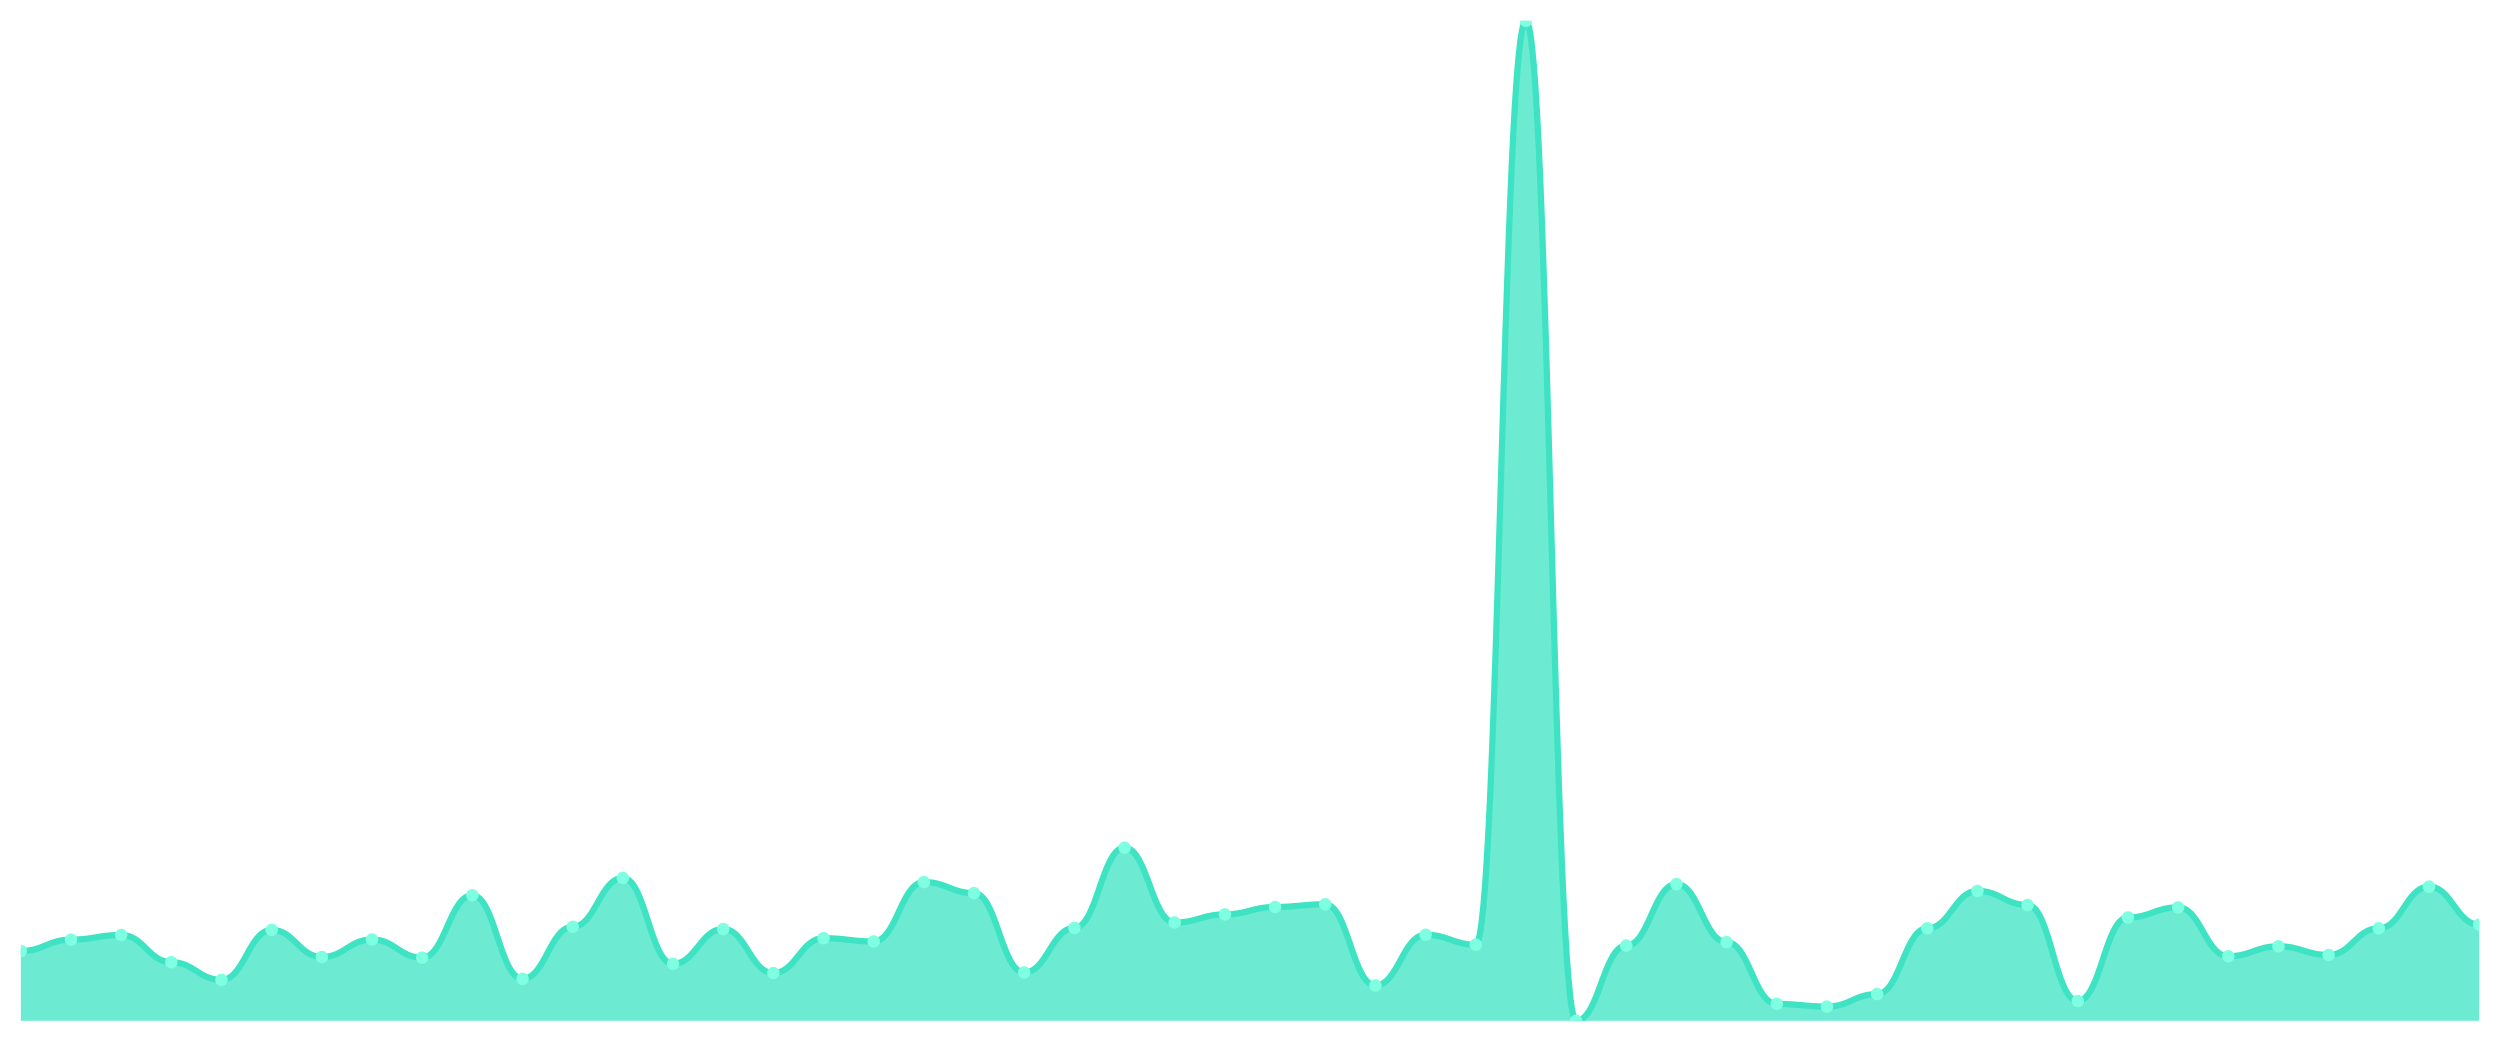
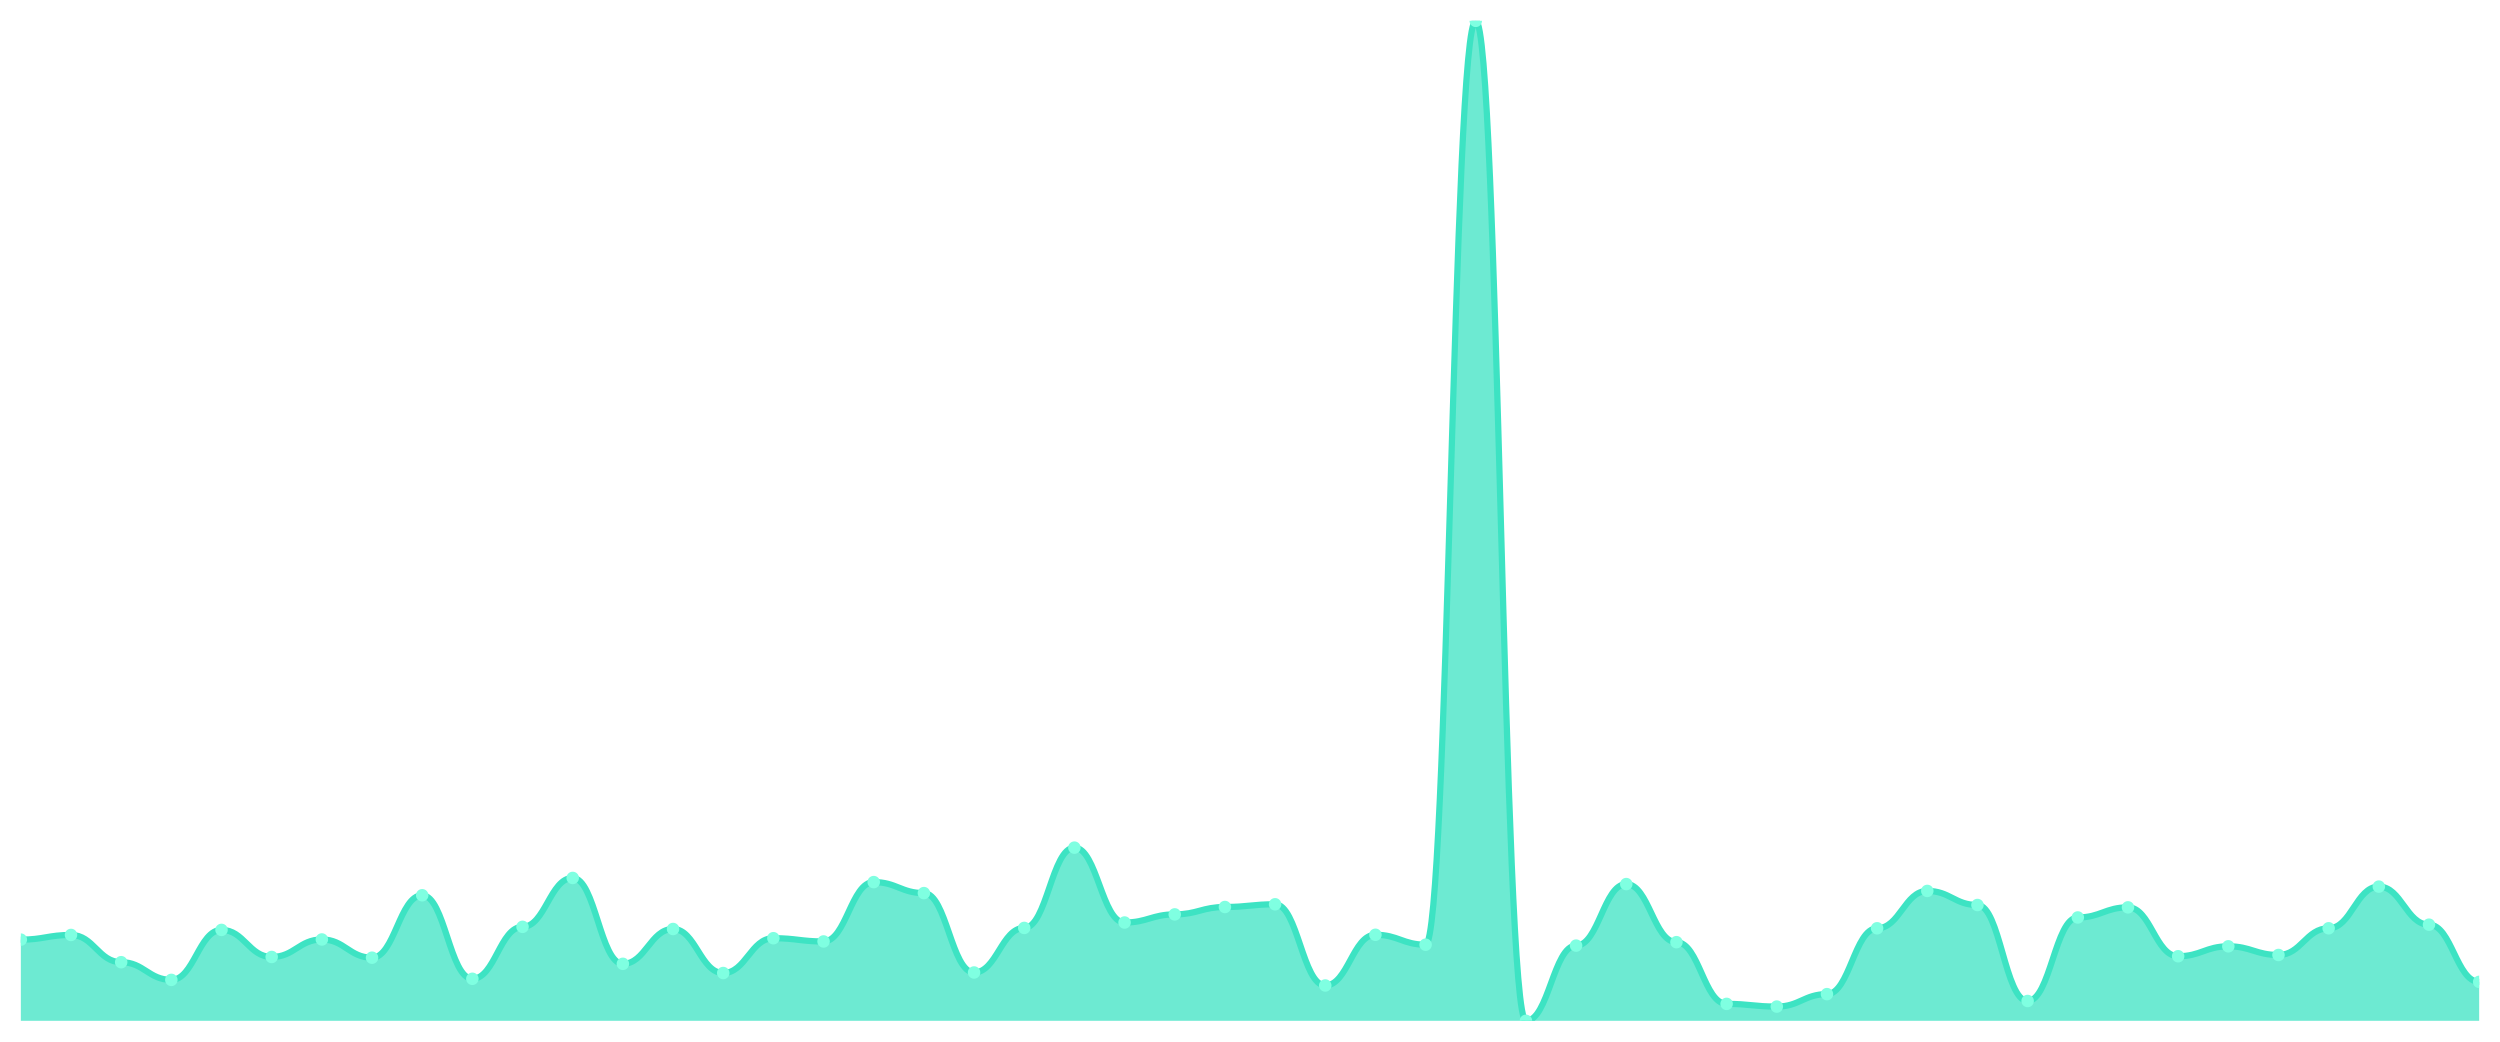
<svg xmlns="http://www.w3.org/2000/svg" viewBox="0 0 1200 500" width="1200" height="500">
  <defs>
    <clipPath id="c">
      <rect x="10" y="10" width="1180" height="480" />
    </clipPath>
  </defs>
  <rect width="1200" height="500" fill="none" />
  <g clip-path="url(#c)">
-     <path d="M 10,490 L 10,456.487 C 20.837,456.487 23.245,451.032 34.082,451.032 C 44.918,451.032 47.327,448.78 58.163,448.78 C 69,448.78 71.408,461.856 82.245,461.856 C 93.082,461.856 95.49,470.343 106.327,470.343 C 117.163,470.343 119.571,446.356 130.408,446.356 C 141.245,446.356 143.653,459.345 154.49,459.345 C 165.327,459.345 167.735,450.945 178.571,450.945 C 189.408,450.945 191.816,459.692 202.653,459.692 C 213.49,459.692 215.898,429.729 226.735,429.729 C 237.571,429.729 239.98,469.823 250.816,469.823 C 261.653,469.823 264.061,444.884 274.898,444.884 C 285.735,444.884 288.143,421.416 298.98,421.416 C 309.816,421.416 312.224,462.636 323.061,462.636 C 333.898,462.636 336.306,445.923 347.143,445.923 C 357.98,445.923 360.388,467.052 371.224,467.052 C 382.061,467.052 384.469,450.339 395.306,450.339 C 406.143,450.339 408.551,451.898 419.388,451.898 C 430.224,451.898 432.633,423.408 443.469,423.408 C 454.306,423.408 456.714,428.69 467.551,428.69 C 478.388,428.69 480.796,466.792 491.633,466.792 C 502.469,466.792 504.878,445.403 515.714,445.403 C 526.551,445.403 528.959,406.868 539.796,406.868 C 550.633,406.868 553.041,442.805 563.878,442.805 C 574.714,442.805 577.122,438.909 587.959,438.909 C 598.796,438.909 601.204,435.358 612.041,435.358 C 622.878,435.358 625.286,434.059 636.122,434.059 C 646.959,434.059 649.367,473.027 660.204,473.027 C 671.041,473.027 673.449,448.694 684.286,448.694 C 695.122,448.694 697.531,453.457 708.367,453.457 C 719.204,453.457 721.612,10 732.449,10 C 743.286,10 745.694,490 756.531,490 C 767.367,490 769.776,453.89 780.612,453.89 C 791.449,453.89 793.857,424.36 804.694,424.36 C 815.531,424.36 817.939,452.244 828.776,452.244 C 839.612,452.244 842.02,481.86 852.857,481.86 C 863.694,481.86 866.102,483.159 876.939,483.159 C 887.776,483.159 890.184,477.184 901.02,477.184 C 911.857,477.184 914.265,445.576 925.102,445.576 C 935.939,445.576 938.347,427.651 949.184,427.651 C 960.02,427.651 962.429,434.406 973.265,434.406 C 984.102,434.406 986.51,480.474 997.347,480.474 C 1008.184,480.474 1010.592,440.381 1021.429,440.381 C 1032.265,440.381 1034.673,435.531 1045.51,435.531 C 1056.347,435.531 1058.755,458.999 1069.592,458.999 C 1080.429,458.999 1082.837,454.236 1093.673,454.236 C 1104.51,454.236 1106.918,458.393 1117.755,458.393 C 1128.592,458.393 1131,445.576 1141.837,445.576 C 1152.673,445.576 1155.082,425.573 1165.918,425.573 C 1176.755,425.573 1179.163,443.844 1190,443.844 L 1190,490 Z" fill="rgba(61,227,195,0.75)" />
-     <path d="M 10,456.487 C 20.837,456.487 23.245,451.032 34.082,451.032 C 44.918,451.032 47.327,448.78 58.163,448.78 C 69,448.78 71.408,461.856 82.245,461.856 C 93.082,461.856 95.49,470.343 106.327,470.343 C 117.163,470.343 119.571,446.356 130.408,446.356 C 141.245,446.356 143.653,459.345 154.49,459.345 C 165.327,459.345 167.735,450.945 178.571,450.945 C 189.408,450.945 191.816,459.692 202.653,459.692 C 213.49,459.692 215.898,429.729 226.735,429.729 C 237.571,429.729 239.98,469.823 250.816,469.823 C 261.653,469.823 264.061,444.884 274.898,444.884 C 285.735,444.884 288.143,421.416 298.98,421.416 C 309.816,421.416 312.224,462.636 323.061,462.636 C 333.898,462.636 336.306,445.923 347.143,445.923 C 357.98,445.923 360.388,467.052 371.224,467.052 C 382.061,467.052 384.469,450.339 395.306,450.339 C 406.143,450.339 408.551,451.898 419.388,451.898 C 430.224,451.898 432.633,423.408 443.469,423.408 C 454.306,423.408 456.714,428.69 467.551,428.69 C 478.388,428.69 480.796,466.792 491.633,466.792 C 502.469,466.792 504.878,445.403 515.714,445.403 C 526.551,445.403 528.959,406.868 539.796,406.868 C 550.633,406.868 553.041,442.805 563.878,442.805 C 574.714,442.805 577.122,438.909 587.959,438.909 C 598.796,438.909 601.204,435.358 612.041,435.358 C 622.878,435.358 625.286,434.059 636.122,434.059 C 646.959,434.059 649.367,473.027 660.204,473.027 C 671.041,473.027 673.449,448.694 684.286,448.694 C 695.122,448.694 697.531,453.457 708.367,453.457 C 719.204,453.457 721.612,10 732.449,10 C 743.286,10 745.694,490 756.531,490 C 767.367,490 769.776,453.89 780.612,453.89 C 791.449,453.89 793.857,424.36 804.694,424.36 C 815.531,424.36 817.939,452.244 828.776,452.244 C 839.612,452.244 842.02,481.86 852.857,481.86 C 863.694,481.86 866.102,483.159 876.939,483.159 C 887.776,483.159 890.184,477.184 901.02,477.184 C 911.857,477.184 914.265,445.576 925.102,445.576 C 935.939,445.576 938.347,427.651 949.184,427.651 C 960.02,427.651 962.429,434.406 973.265,434.406 C 984.102,434.406 986.51,480.474 997.347,480.474 C 1008.184,480.474 1010.592,440.381 1021.429,440.381 C 1032.265,440.381 1034.673,435.531 1045.51,435.531 C 1056.347,435.531 1058.755,458.999 1069.592,458.999 C 1080.429,458.999 1082.837,454.236 1093.673,454.236 C 1104.51,454.236 1106.918,458.393 1117.755,458.393 C 1128.592,458.393 1131,445.576 1141.837,445.576 C 1152.673,445.576 1155.082,425.573 1165.918,425.573 C 1176.755,425.573 1179.163,443.844 1190,443.844" fill="none" stroke="#3de3c3" stroke-width="3" stroke-linecap="round" stroke-linejoin="round" />
-     <circle cx="10" cy="456.487" r="3" fill="#7fffe1" />
-     <circle cx="34.082" cy="451.032" r="3" fill="#7fffe1" />
-     <circle cx="58.163" cy="448.78" r="3" fill="#7fffe1" />
-     <circle cx="82.245" cy="461.856" r="3" fill="#7fffe1" />
-     <circle cx="106.327" cy="470.343" r="3" fill="#7fffe1" />
-     <circle cx="130.408" cy="446.356" r="3" fill="#7fffe1" />
-     <circle cx="154.49" cy="459.345" r="3" fill="#7fffe1" />
-     <circle cx="178.571" cy="450.945" r="3" fill="#7fffe1" />
-     <circle cx="202.653" cy="459.692" r="3" fill="#7fffe1" />
-     <circle cx="226.735" cy="429.729" r="3" fill="#7fffe1" />
-     <circle cx="250.816" cy="469.823" r="3" fill="#7fffe1" />
-     <circle cx="274.898" cy="444.884" r="3" fill="#7fffe1" />
-     <circle cx="298.98" cy="421.416" r="3" fill="#7fffe1" />
-     <circle cx="323.061" cy="462.636" r="3" fill="#7fffe1" />
-     <circle cx="347.143" cy="445.923" r="3" fill="#7fffe1" />
-     <circle cx="371.224" cy="467.052" r="3" fill="#7fffe1" />
-     <circle cx="395.306" cy="450.339" r="3" fill="#7fffe1" />
-     <circle cx="419.388" cy="451.898" r="3" fill="#7fffe1" />
-     <circle cx="443.469" cy="423.408" r="3" fill="#7fffe1" />
-     <circle cx="467.551" cy="428.69" r="3" fill="#7fffe1" />
-     <circle cx="491.633" cy="466.792" r="3" fill="#7fffe1" />
-     <circle cx="515.714" cy="445.403" r="3" fill="#7fffe1" />
-     <circle cx="539.796" cy="406.868" r="3" fill="#7fffe1" />
-     <circle cx="563.878" cy="442.805" r="3" fill="#7fffe1" />
-     <circle cx="587.959" cy="438.909" r="3" fill="#7fffe1" />
-     <circle cx="612.041" cy="435.358" r="3" fill="#7fffe1" />
-     <circle cx="636.122" cy="434.059" r="3" fill="#7fffe1" />
-     <circle cx="660.204" cy="473.027" r="3" fill="#7fffe1" />
-     <circle cx="684.286" cy="448.694" r="3" fill="#7fffe1" />
-     <circle cx="708.367" cy="453.457" r="3" fill="#7fffe1" />
-     <circle cx="732.449" cy="10" r="3" fill="#7fffe1" />
-     <circle cx="756.531" cy="490" r="3" fill="#7fffe1" />
-     <circle cx="780.612" cy="453.89" r="3" fill="#7fffe1" />
-     <circle cx="804.694" cy="424.36" r="3" fill="#7fffe1" />
-     <circle cx="828.776" cy="452.244" r="3" fill="#7fffe1" />
-     <circle cx="852.857" cy="481.86" r="3" fill="#7fffe1" />
-     <circle cx="876.939" cy="483.159" r="3" fill="#7fffe1" />
-     <circle cx="901.02" cy="477.184" r="3" fill="#7fffe1" />
-     <circle cx="925.102" cy="445.576" r="3" fill="#7fffe1" />
-     <circle cx="949.184" cy="427.651" r="3" fill="#7fffe1" />
-     <circle cx="973.265" cy="434.406" r="3" fill="#7fffe1" />
-     <circle cx="997.347" cy="480.474" r="3" fill="#7fffe1" />
-     <circle cx="1021.429" cy="440.381" r="3" fill="#7fffe1" />
-     <circle cx="1045.51" cy="435.531" r="3" fill="#7fffe1" />
-     <circle cx="1069.592" cy="458.999" r="3" fill="#7fffe1" />
-     <circle cx="1093.673" cy="454.236" r="3" fill="#7fffe1" />
-     <circle cx="1117.755" cy="458.393" r="3" fill="#7fffe1" />
-     <circle cx="1141.837" cy="445.576" r="3" fill="#7fffe1" />
-     <circle cx="1165.918" cy="425.573" r="3" fill="#7fffe1" />
-     <circle cx="1190" cy="443.844" r="3" fill="#7fffe1" />
+     <path d="M 10,490 L 10,451.032 C 20.837,451.032 23.245,448.78 34.082,448.78 C 44.918,448.78 47.327,461.856 58.163,461.856 C 69,461.856 71.408,470.343 82.245,470.343 C 93.082,470.343 95.49,446.356 106.327,446.356 C 117.163,446.356 119.571,459.345 130.408,459.345 C 141.245,459.345 143.653,450.945 154.49,450.945 C 165.327,450.945 167.735,459.692 178.571,459.692 C 189.408,459.692 191.816,429.729 202.653,429.729 C 213.49,429.729 215.898,469.823 226.735,469.823 C 237.571,469.823 239.98,444.884 250.816,444.884 C 261.653,444.884 264.061,421.416 274.898,421.416 C 285.735,421.416 288.143,462.636 298.98,462.636 C 309.816,462.636 312.224,445.923 323.061,445.923 C 333.898,445.923 336.306,467.052 347.143,467.052 C 357.98,467.052 360.388,450.339 371.224,450.339 C 382.061,450.339 384.469,451.898 395.306,451.898 C 406.143,451.898 408.551,423.408 419.388,423.408 C 430.224,423.408 432.633,428.69 443.469,428.69 C 454.306,428.69 456.714,466.792 467.551,466.792 C 478.388,466.792 480.796,445.403 491.633,445.403 C 502.469,445.403 504.878,406.868 515.714,406.868 C 526.551,406.868 528.959,442.805 539.796,442.805 C 550.633,442.805 553.041,438.909 563.878,438.909 C 574.714,438.909 577.122,435.358 587.959,435.358 C 598.796,435.358 601.204,434.059 612.041,434.059 C 622.878,434.059 625.286,473.027 636.122,473.027 C 646.959,473.027 649.367,448.694 660.204,448.694 C 671.041,448.694 673.449,453.457 684.286,453.457 C 695.122,453.457 697.531,10 708.367,10 C 719.204,10 721.612,490 732.449,490 C 743.286,490 745.694,453.89 756.531,453.89 C 767.367,453.89 769.776,424.36 780.612,424.36 C 791.449,424.36 793.857,452.244 804.694,452.244 C 815.531,452.244 817.939,481.86 828.776,481.86 C 839.612,481.86 842.02,483.159 852.857,483.159 C 863.694,483.159 866.102,477.184 876.939,477.184 C 887.776,477.184 890.184,445.576 901.02,445.576 C 911.857,445.576 914.265,427.651 925.102,427.651 C 935.939,427.651 938.347,434.406 949.184,434.406 C 960.02,434.406 962.429,480.474 973.265,480.474 C 984.102,480.474 986.51,440.381 997.347,440.381 C 1008.184,440.381 1010.592,435.531 1021.429,435.531 C 1032.265,435.531 1034.673,458.999 1045.51,458.999 C 1056.347,458.999 1058.755,454.236 1069.592,454.236 C 1080.429,454.236 1082.837,458.393 1093.673,458.393 C 1104.51,458.393 1106.918,445.576 1117.755,445.576 C 1128.592,445.576 1131,425.573 1141.837,425.573 C 1152.673,425.573 1155.082,443.844 1165.918,443.844 C 1176.755,443.844 1179.163,471.295 1190,471.295 L 1190,490 Z" fill="rgba(61,227,195,0.75)" />
+     <path d="M 10,451.032 C 20.837,451.032 23.245,448.78 34.082,448.78 C 44.918,448.78 47.327,461.856 58.163,461.856 C 69,461.856 71.408,470.343 82.245,470.343 C 93.082,470.343 95.49,446.356 106.327,446.356 C 117.163,446.356 119.571,459.345 130.408,459.345 C 141.245,459.345 143.653,450.945 154.49,450.945 C 165.327,450.945 167.735,459.692 178.571,459.692 C 189.408,459.692 191.816,429.729 202.653,429.729 C 213.49,429.729 215.898,469.823 226.735,469.823 C 237.571,469.823 239.98,444.884 250.816,444.884 C 261.653,444.884 264.061,421.416 274.898,421.416 C 285.735,421.416 288.143,462.636 298.98,462.636 C 309.816,462.636 312.224,445.923 323.061,445.923 C 333.898,445.923 336.306,467.052 347.143,467.052 C 357.98,467.052 360.388,450.339 371.224,450.339 C 382.061,450.339 384.469,451.898 395.306,451.898 C 406.143,451.898 408.551,423.408 419.388,423.408 C 430.224,423.408 432.633,428.69 443.469,428.69 C 454.306,428.69 456.714,466.792 467.551,466.792 C 478.388,466.792 480.796,445.403 491.633,445.403 C 502.469,445.403 504.878,406.868 515.714,406.868 C 526.551,406.868 528.959,442.805 539.796,442.805 C 550.633,442.805 553.041,438.909 563.878,438.909 C 574.714,438.909 577.122,435.358 587.959,435.358 C 598.796,435.358 601.204,434.059 612.041,434.059 C 622.878,434.059 625.286,473.027 636.122,473.027 C 646.959,473.027 649.367,448.694 660.204,448.694 C 671.041,448.694 673.449,453.457 684.286,453.457 C 695.122,453.457 697.531,10 708.367,10 C 719.204,10 721.612,490 732.449,490 C 743.286,490 745.694,453.89 756.531,453.89 C 767.367,453.89 769.776,424.36 780.612,424.36 C 791.449,424.36 793.857,452.244 804.694,452.244 C 815.531,452.244 817.939,481.86 828.776,481.86 C 839.612,481.86 842.02,483.159 852.857,483.159 C 863.694,483.159 866.102,477.184 876.939,477.184 C 887.776,477.184 890.184,445.576 901.02,445.576 C 911.857,445.576 914.265,427.651 925.102,427.651 C 935.939,427.651 938.347,434.406 949.184,434.406 C 960.02,434.406 962.429,480.474 973.265,480.474 C 984.102,480.474 986.51,440.381 997.347,440.381 C 1008.184,440.381 1010.592,435.531 1021.429,435.531 C 1032.265,435.531 1034.673,458.999 1045.51,458.999 C 1056.347,458.999 1058.755,454.236 1069.592,454.236 C 1080.429,454.236 1082.837,458.393 1093.673,458.393 C 1104.51,458.393 1106.918,445.576 1117.755,445.576 C 1128.592,445.576 1131,425.573 1141.837,425.573 C 1152.673,425.573 1155.082,443.844 1165.918,443.844 C 1176.755,443.844 1179.163,471.295 1190,471.295" fill="none" stroke="#3de3c3" stroke-width="3" stroke-linecap="round" stroke-linejoin="round" />
+     <circle cx="10" cy="451.032" r="3" fill="#7fffe1" />
+     <circle cx="34.082" cy="448.78" r="3" fill="#7fffe1" />
+     <circle cx="58.163" cy="461.856" r="3" fill="#7fffe1" />
+     <circle cx="82.245" cy="470.343" r="3" fill="#7fffe1" />
+     <circle cx="106.327" cy="446.356" r="3" fill="#7fffe1" />
+     <circle cx="130.408" cy="459.345" r="3" fill="#7fffe1" />
+     <circle cx="154.49" cy="450.945" r="3" fill="#7fffe1" />
+     <circle cx="178.571" cy="459.692" r="3" fill="#7fffe1" />
+     <circle cx="202.653" cy="429.729" r="3" fill="#7fffe1" />
+     <circle cx="226.735" cy="469.823" r="3" fill="#7fffe1" />
+     <circle cx="250.816" cy="444.884" r="3" fill="#7fffe1" />
+     <circle cx="274.898" cy="421.416" r="3" fill="#7fffe1" />
+     <circle cx="298.98" cy="462.636" r="3" fill="#7fffe1" />
+     <circle cx="323.061" cy="445.923" r="3" fill="#7fffe1" />
+     <circle cx="347.143" cy="467.052" r="3" fill="#7fffe1" />
+     <circle cx="371.224" cy="450.339" r="3" fill="#7fffe1" />
+     <circle cx="395.306" cy="451.898" r="3" fill="#7fffe1" />
+     <circle cx="419.388" cy="423.408" r="3" fill="#7fffe1" />
+     <circle cx="443.469" cy="428.69" r="3" fill="#7fffe1" />
+     <circle cx="467.551" cy="466.792" r="3" fill="#7fffe1" />
+     <circle cx="491.633" cy="445.403" r="3" fill="#7fffe1" />
+     <circle cx="515.714" cy="406.868" r="3" fill="#7fffe1" />
+     <circle cx="539.796" cy="442.805" r="3" fill="#7fffe1" />
+     <circle cx="563.878" cy="438.909" r="3" fill="#7fffe1" />
+     <circle cx="587.959" cy="435.358" r="3" fill="#7fffe1" />
+     <circle cx="612.041" cy="434.059" r="3" fill="#7fffe1" />
+     <circle cx="636.122" cy="473.027" r="3" fill="#7fffe1" />
+     <circle cx="660.204" cy="448.694" r="3" fill="#7fffe1" />
+     <circle cx="684.286" cy="453.457" r="3" fill="#7fffe1" />
+     <circle cx="708.367" cy="10" r="3" fill="#7fffe1" />
+     <circle cx="732.449" cy="490" r="3" fill="#7fffe1" />
+     <circle cx="756.531" cy="453.89" r="3" fill="#7fffe1" />
+     <circle cx="780.612" cy="424.36" r="3" fill="#7fffe1" />
+     <circle cx="804.694" cy="452.244" r="3" fill="#7fffe1" />
+     <circle cx="828.776" cy="481.86" r="3" fill="#7fffe1" />
+     <circle cx="852.857" cy="483.159" r="3" fill="#7fffe1" />
+     <circle cx="876.939" cy="477.184" r="3" fill="#7fffe1" />
+     <circle cx="901.02" cy="445.576" r="3" fill="#7fffe1" />
+     <circle cx="925.102" cy="427.651" r="3" fill="#7fffe1" />
+     <circle cx="949.184" cy="434.406" r="3" fill="#7fffe1" />
+     <circle cx="973.265" cy="480.474" r="3" fill="#7fffe1" />
+     <circle cx="997.347" cy="440.381" r="3" fill="#7fffe1" />
+     <circle cx="1021.429" cy="435.531" r="3" fill="#7fffe1" />
+     <circle cx="1045.51" cy="458.999" r="3" fill="#7fffe1" />
+     <circle cx="1069.592" cy="454.236" r="3" fill="#7fffe1" />
+     <circle cx="1093.673" cy="458.393" r="3" fill="#7fffe1" />
+     <circle cx="1117.755" cy="445.576" r="3" fill="#7fffe1" />
+     <circle cx="1141.837" cy="425.573" r="3" fill="#7fffe1" />
+     <circle cx="1165.918" cy="443.844" r="3" fill="#7fffe1" />
+     <circle cx="1190" cy="471.295" r="3" fill="#7fffe1" />
  </g>
</svg>
